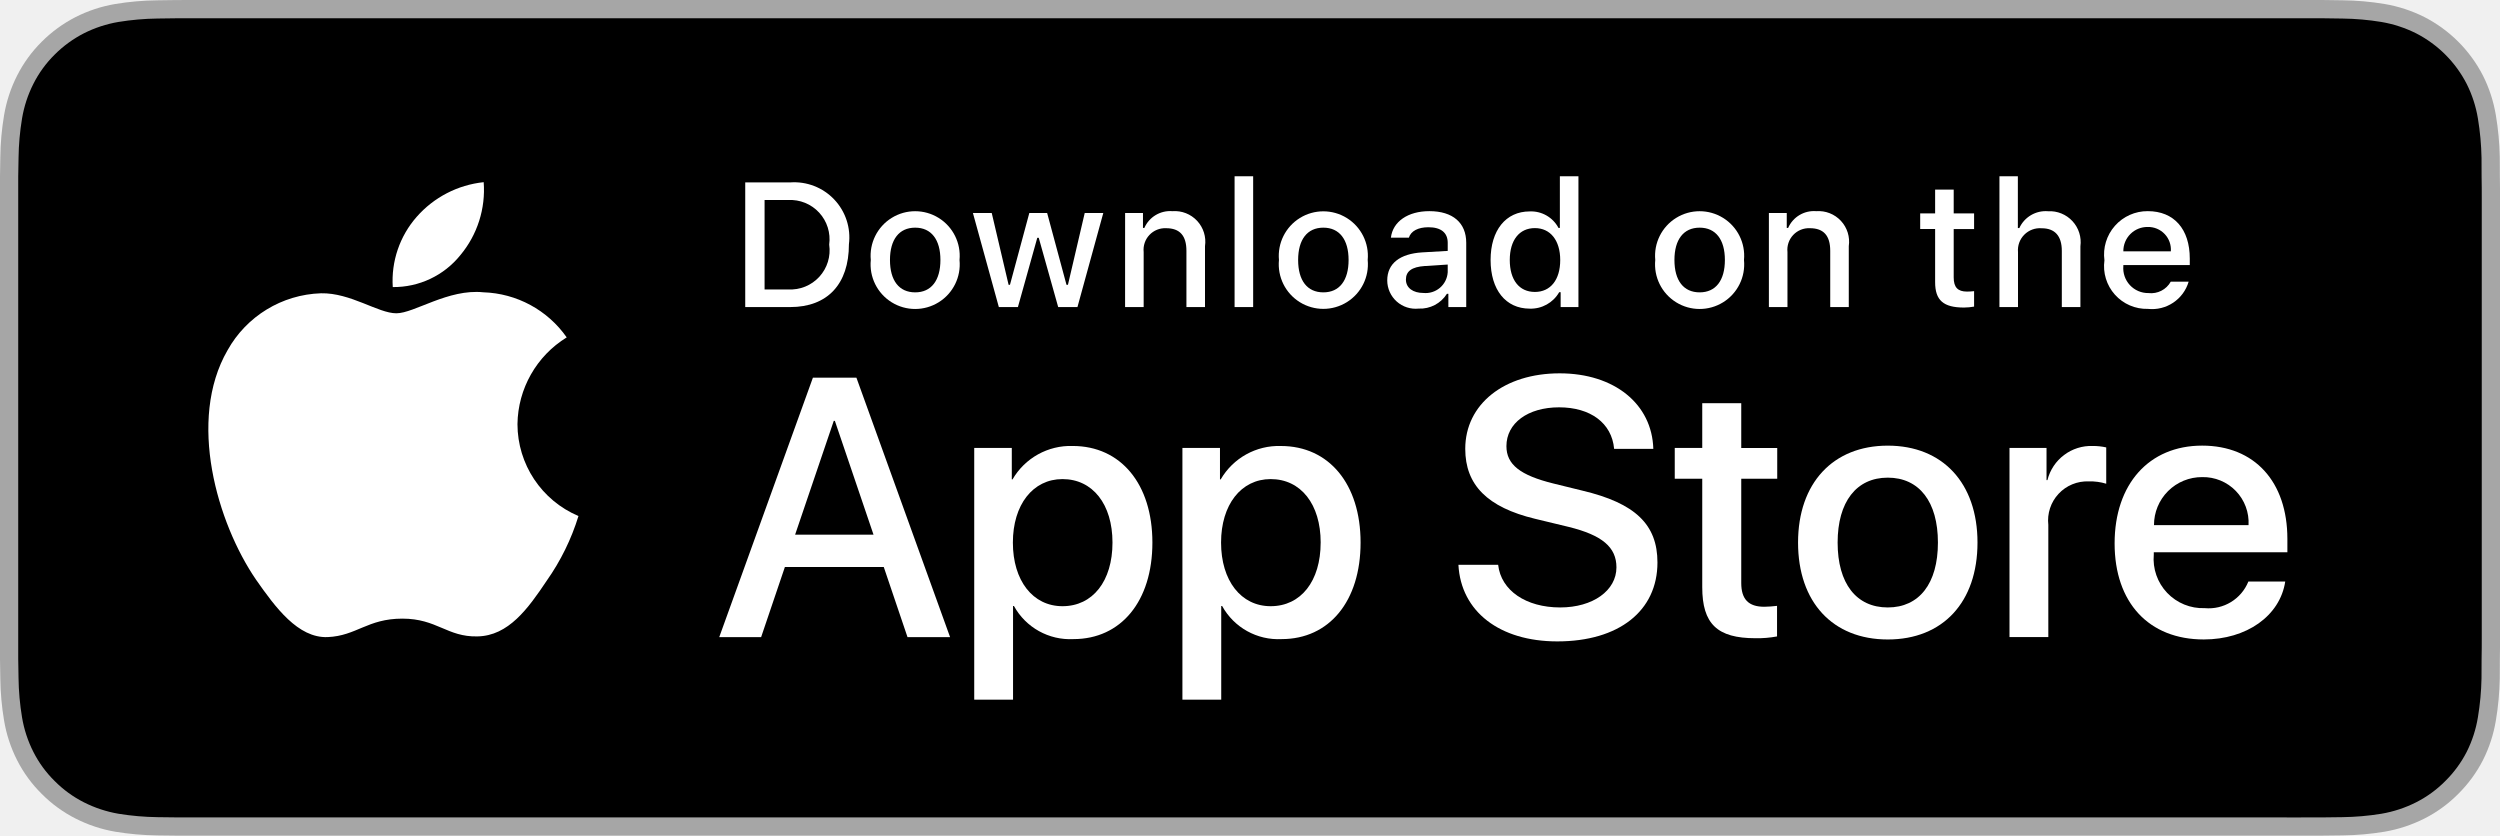
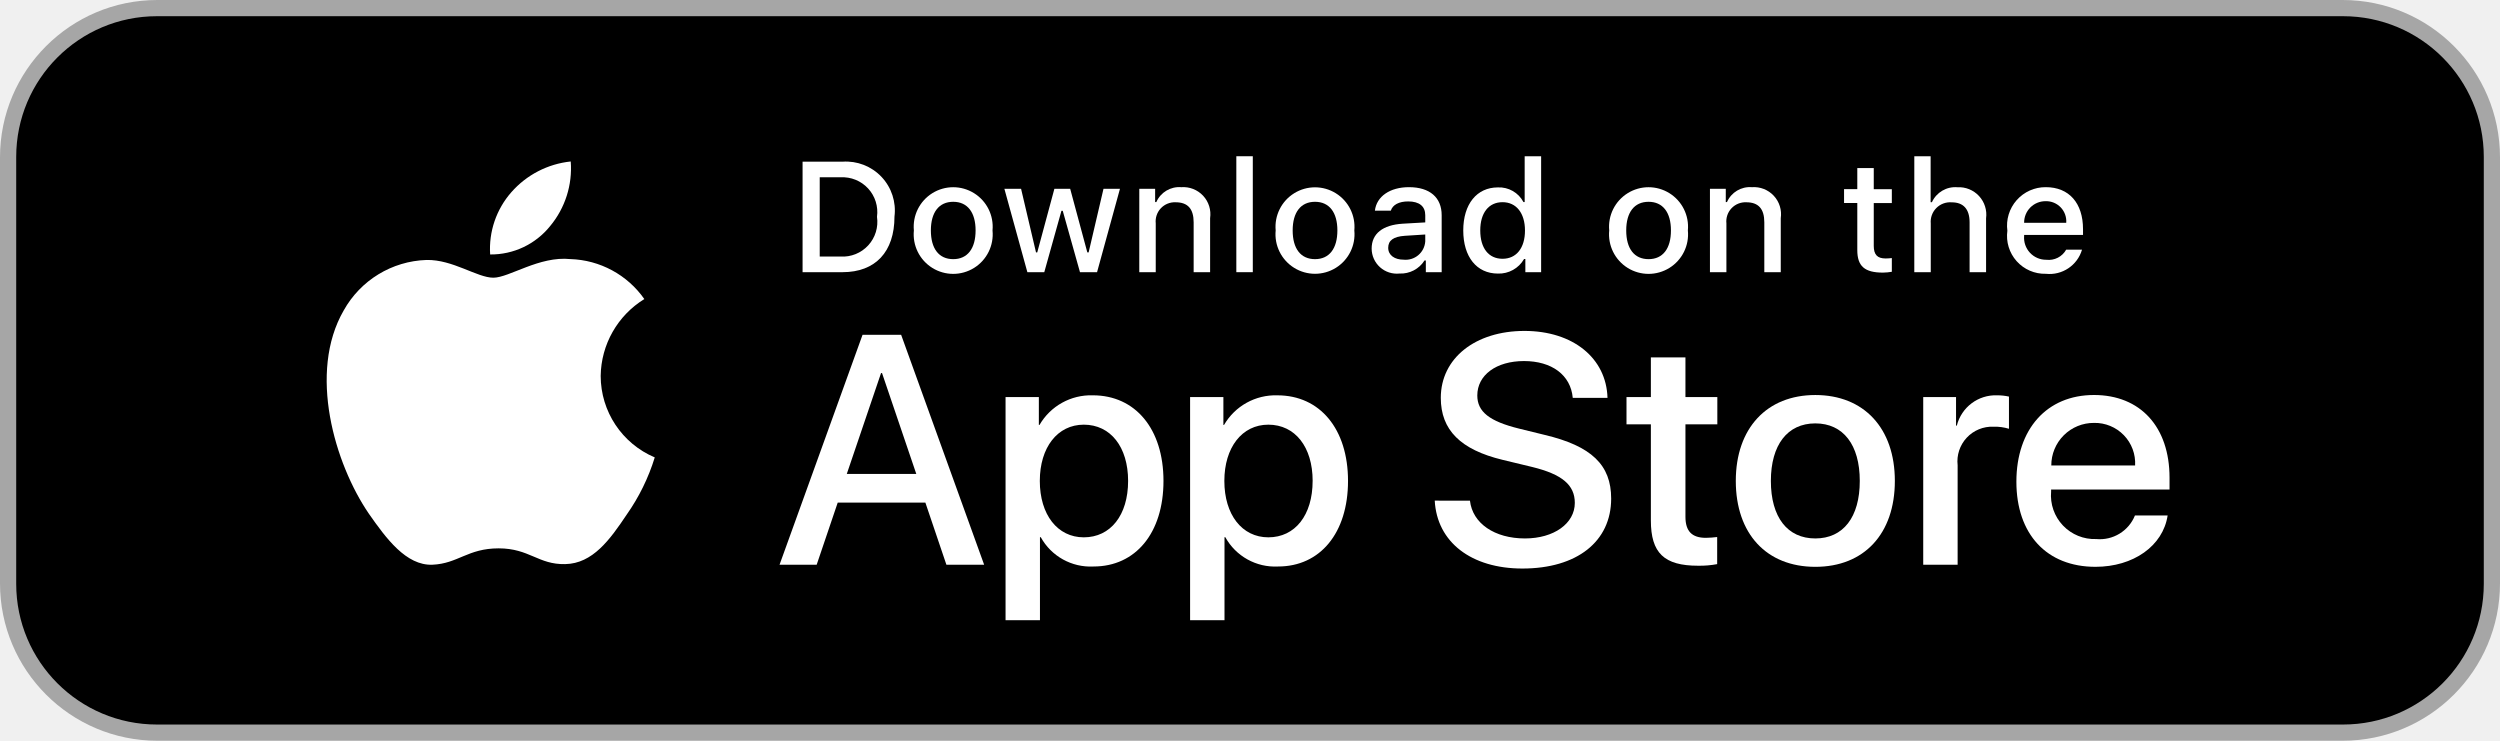
- <svg xmlns="http://www.w3.org/2000/svg" id="livetype" width="119.664" height="40" viewBox="0 0 119.664 40">
+ <svg xmlns="http://www.w3.org/2000/svg" id="livetype" width="135" height="40" viewBox="0 0 135 40">
  <g>
+     <rect width="135" height="40" rx="8.5" style="fill: #a6a6a6" />
+     <rect x=".875" y=".875" width="133.25" height="38.25" rx="7.6" />
+   </g>
+   <g transform="translate(7.66797 0)">
    <g>
-       <g>
-         <path d="M110.135,0H9.535c-.367,0-.729,0-1.095.002-.306.002-.61.008-.919.013A13.215,13.215,0,0,0,5.517.191a6.665,6.665,0,0,0-1.901.627A6.438,6.438,0,0,0,1.998,1.997,6.258,6.258,0,0,0,.819,3.618a6.601,6.601,0,0,0-.625,1.903,12.993,12.993,0,0,0-.179,2.002C.006,7.83.005,8.138,0,8.444V31.559c.005.31.006.611.015.922a12.992,12.992,0,0,0,.179,2.002,6.588,6.588,0,0,0,.625,1.904A6.208,6.208,0,0,0,1.998,38.001a6.274,6.274,0,0,0,1.619,1.179,6.701,6.701,0,0,0,1.901.631,13.455,13.455,0,0,0,2.004.177c.309.007.613.011.919.011C8.806,40,9.168,40,9.535,40H110.135c.359,0,.725,0,1.084-.002.305,0,.617-.004.922-.011a13.279,13.279,0,0,0,2-.177,6.804,6.804,0,0,0,1.908-.631,6.277,6.277,0,0,0,1.617-1.179,6.395,6.395,0,0,0,1.182-1.614,6.604,6.604,0,0,0,.619-1.904,13.506,13.506,0,0,0,.186-2.002c.004-.311.004-.611.004-.922.008-.363.008-.725.008-1.094V9.536c0-.366,0-.729-.008-1.092,0-.307,0-.614-.004-.921a13.507,13.507,0,0,0-.186-2.002,6.618,6.618,0,0,0-.619-1.903,6.466,6.466,0,0,0-2.799-2.8,6.768,6.768,0,0,0-1.908-.627,13.044,13.044,0,0,0-2-.177c-.305-.005-.617-.011-.922-.013-.359-.002-.725-.002-1.084-.002Z" style="fill: #a6a6a6" />
-         <path d="M8.445,39.125c-.305,0-.602-.004-.904-.011a12.687,12.687,0,0,1-1.869-.163,5.884,5.884,0,0,1-1.657-.548,5.406,5.406,0,0,1-1.397-1.017,5.321,5.321,0,0,1-1.021-1.397,5.722,5.722,0,0,1-.543-1.657,12.414,12.414,0,0,1-.167-1.875c-.006-.211-.015-.913-.015-.913V8.444S.882,7.753.888,7.55a12.37,12.37,0,0,1,.166-1.872,5.755,5.755,0,0,1,.543-1.662A5.373,5.373,0,0,1,2.612,2.618,5.565,5.565,0,0,1,4.014,1.595a5.823,5.823,0,0,1,1.653-.544A12.586,12.586,0,0,1,7.543.887L8.445.875H111.214l.913.013a12.385,12.385,0,0,1,1.858.163,5.938,5.938,0,0,1,1.671.548,5.594,5.594,0,0,1,2.415,2.42,5.763,5.763,0,0,1,.535,1.649,12.995,12.995,0,0,1,.174,1.887c.003.283.003.587.003.89.008.375.008.732.008,1.092V30.465c0,.363,0,.718-.008,1.075,0,.325,0,.623-.004.93a12.731,12.731,0,0,1-.171,1.853,5.739,5.739,0,0,1-.54,1.67,5.48,5.48,0,0,1-1.016,1.386,5.413,5.413,0,0,1-1.399,1.022,5.862,5.862,0,0,1-1.668.55,12.542,12.542,0,0,1-1.869.163c-.293.007-.6.011-.897.011l-1.084.002Z" />
-       </g>
      <g id="_Group_" data-name="&lt;Group&gt;">
        <g id="_Group_2" data-name="&lt;Group&gt;">
          <g id="_Group_3" data-name="&lt;Group&gt;">
            <path id="_Path_" data-name="&lt;Path&gt;" d="M24.769,20.301a4.949,4.949,0,0,1,2.357-4.152,5.066,5.066,0,0,0-3.991-2.158c-1.679-.176-3.307,1.005-4.163,1.005-.872,0-2.19-.987-3.608-.958a5.315,5.315,0,0,0-4.473,2.728c-1.934,3.348-.491,8.269,1.361,10.976.927,1.325,2.01,2.806,3.428,2.753,1.387-.058,1.905-.884,3.579-.884,1.659,0,2.145.884,3.591.851,1.488-.024,2.426-1.331,3.321-2.669a10.962,10.962,0,0,0,1.518-3.093A4.782,4.782,0,0,1,24.769,20.301Z" style="fill: #fff" />
            <path id="_Path_2" data-name="&lt;Path&gt;" d="M22.037,12.211a4.872,4.872,0,0,0,1.115-3.491,4.957,4.957,0,0,0-3.208,1.66,4.636,4.636,0,0,0-1.144,3.361A4.099,4.099,0,0,0,22.037,12.211Z" style="fill: #fff" />
          </g>
        </g>
        <g>
          <path d="M42.302,27.14h-4.733l-1.137,3.356H34.427l4.483-12.418h2.083l4.483,12.418H43.438ZM38.059,25.591h3.752l-1.85-5.447h-.052Z" style="fill: #fff" />
          <path d="M55.16,25.97c0,2.813-1.506,4.621-3.778,4.621a3.069,3.069,0,0,1-2.849-1.584h-.043v4.484h-1.858V21.442H48.43v1.506h.034a3.212,3.212,0,0,1,2.883-1.601C53.645,21.348,55.16,23.164,55.16,25.97Zm-1.91,0c0-1.833-.947-3.038-2.393-3.038-1.42,0-2.375,1.23-2.375,3.038,0,1.824.955,3.046,2.375,3.046C52.302,29.016,53.25,27.819,53.25,25.97Z" style="fill: #fff" />
          <path d="M65.125,25.97c0,2.813-1.506,4.621-3.778,4.621a3.069,3.069,0,0,1-2.849-1.584h-.043v4.484h-1.858V21.442H58.395v1.506h.034A3.212,3.212,0,0,1,61.312,21.348C63.61,21.348,65.125,23.164,65.125,25.97Zm-1.91,0c0-1.833-.947-3.038-2.393-3.038-1.42,0-2.375,1.23-2.375,3.038,0,1.824.955,3.046,2.375,3.046C62.267,29.016,63.214,27.819,63.214,25.97Z" style="fill: #fff" />
          <path d="M71.71,27.036c.138,1.231,1.334,2.04,2.969,2.04,1.566,0,2.693-.809,2.693-1.919,0-.964-.68-1.541-2.289-1.937l-1.609-.388c-2.28-.551-3.339-1.617-3.339-3.348,0-2.143,1.867-3.614,4.519-3.614,2.624,0,4.423,1.472,4.483,3.614h-1.876c-.112-1.239-1.137-1.987-2.634-1.987s-2.521.757-2.521,1.858c0,.878.654,1.395,2.255,1.79l1.368.336c2.548.603,3.606,1.626,3.606,3.442,0,2.323-1.851,3.778-4.794,3.778-2.754,0-4.613-1.421-4.733-3.667Z" style="fill: #fff" />
          <path d="M83.346,19.3v2.143h1.722v1.472H83.346v4.991c0,.775.345,1.137,1.102,1.137a5.808,5.808,0,0,0,.611-.043v1.463a5.104,5.104,0,0,1-1.032.086c-1.833,0-2.548-.688-2.548-2.444V22.914H80.163V21.442H81.479V19.3Z" style="fill: #fff" />
          <path d="M86.065,25.97c0-2.849,1.678-4.639,4.294-4.639,2.625,0,4.295,1.79,4.295,4.639,0,2.856-1.661,4.639-4.295,4.639C87.726,30.608,86.065,28.826,86.065,25.97Zm6.695,0c0-1.954-.896-3.107-2.401-3.107s-2.4,1.162-2.4,3.107c0,1.962.895,3.106,2.4,3.106S92.76,27.932,92.76,25.97Z" style="fill: #fff" />
          <path d="M96.186,21.442h1.772v1.541h.043a2.159,2.159,0,0,1,2.178-1.636,2.866,2.866,0,0,1,.637.069v1.738a2.598,2.598,0,0,0-.835-.112,1.873,1.873,0,0,0-1.937,2.083v5.37h-1.858Z" style="fill: #fff" />
          <path d="M109.384,27.837c-.25,1.644-1.851,2.771-3.898,2.771-2.634,0-4.269-1.765-4.269-4.596,0-2.84,1.644-4.682,4.19-4.682,2.505,0,4.08,1.721,4.08,4.466v.637h-6.395v.112a2.358,2.358,0,0,0,2.436,2.564,2.048,2.048,0,0,0,2.091-1.273Zm-6.282-2.702h4.526a2.177,2.177,0,0,0-2.221-2.298A2.292,2.292,0,0,0,103.102,25.135Z" style="fill: #fff" />
        </g>
      </g>
    </g>
    <g id="_Group_4" data-name="&lt;Group&gt;">
      <g>
        <path d="M37.826,8.731a2.64,2.64,0,0,1,2.808,2.965c0,1.906-1.03,3.002-2.808,3.002H35.671V8.731Zm-1.229,5.123h1.125a1.876,1.876,0,0,0,1.968-2.146,1.881,1.881,0,0,0-1.968-2.134h-1.125Z" style="fill: #fff" />
        <path d="M41.681,12.444a2.133,2.133,0,1,1,4.247,0,2.134,2.134,0,1,1-4.247,0Zm3.333,0c0-.976-.438-1.547-1.208-1.547-.772,0-1.207.571-1.207,1.547,0,.984.435,1.55,1.207,1.55C44.575,13.995,45.014,13.424,45.014,12.444Z" style="fill: #fff" />
        <path d="M51.573,14.698h-.922l-.931-3.316h-.07l-.927,3.316h-.913l-1.241-4.503h.901l.807,3.436h.066l.926-3.436h.853l.926,3.436h.07l.803-3.436h.889Z" style="fill: #fff" />
        <path d="M53.854,10.195H54.709v.715h.066a1.348,1.348,0,0,1,1.344-.802,1.465,1.465,0,0,1,1.559,1.675v2.915h-.889V12.006c0-.724-.314-1.083-.972-1.083a1.033,1.033,0,0,0-1.075,1.141v2.634h-.889Z" style="fill: #fff" />
        <path d="M59.094,8.437h.889v6.261h-.889Z" style="fill: #fff" />
        <path d="M61.218,12.444a2.133,2.133,0,1,1,4.248,0,2.134,2.134,0,1,1-4.248,0Zm3.333,0c0-.976-.438-1.547-1.208-1.547-.772,0-1.207.571-1.207,1.547,0,.984.435,1.55,1.207,1.55C64.112,13.995,64.551,13.424,64.551,12.444Z" style="fill: #fff" />
        <path d="M66.401,13.424c0-.811.604-1.278,1.675-1.344l1.22-.07v-.389c0-.476-.314-.744-.922-.744-.496,0-.84.182-.938.5h-.86c.091-.773.818-1.27,1.84-1.27,1.129,0,1.766.562,1.766,1.513v3.077h-.855v-.633h-.07a1.515,1.515,0,0,1-1.353.707A1.36,1.36,0,0,1,66.401,13.424Zm2.895-.385v-.376l-1.1.07c-.62.042-.901.252-.901.649,0,.405.352.641.835.641A1.062,1.062,0,0,0,69.295,13.04Z" style="fill: #fff" />
        <path d="M71.348,12.444c0-1.423.731-2.324,1.869-2.324a1.484,1.484,0,0,1,1.381.79h.066V8.437h.889v6.261h-.852v-.711h-.07a1.563,1.563,0,0,1-1.414.786C72.072,14.772,71.348,13.871,71.348,12.444Zm.918,0c0,.955.45,1.53,1.203,1.53.749,0,1.212-.583,1.212-1.526,0-.938-.468-1.53-1.212-1.53C72.721,10.918,72.266,11.497,72.266,12.444Z" style="fill: #fff" />
        <path d="M79.23,12.444a2.133,2.133,0,1,1,4.247,0,2.134,2.134,0,1,1-4.247,0Zm3.333,0c0-.976-.438-1.547-1.208-1.547-.772,0-1.207.571-1.207,1.547,0,.984.435,1.55,1.207,1.55C82.125,13.995,82.563,13.424,82.563,12.444Z" style="fill: #fff" />
        <path d="M84.669,10.195h.855v.715h.066a1.348,1.348,0,0,1,1.344-.802,1.465,1.465,0,0,1,1.559,1.675v2.915H87.605V12.006c0-.724-.314-1.083-.972-1.083a1.033,1.033,0,0,0-1.075,1.141v2.634h-.889Z" style="fill: #fff" />
        <path d="M93.515,9.074v1.142h.976v.749h-.976V13.279c0,.472.194.678.637.678a2.967,2.967,0,0,0,.339-.021v.74a2.916,2.916,0,0,1-.483.045c-.988,0-1.382-.348-1.382-1.216v-2.543h-.715v-.749h.715V9.074Z" style="fill: #fff" />
        <path d="M95.705,8.437h.881v2.481h.07a1.386,1.386,0,0,1,1.373-.807,1.483,1.483,0,0,1,1.551,1.679v2.907H98.69v-2.688c0-.719-.335-1.083-.963-1.083a1.052,1.052,0,0,0-1.134,1.142v2.63h-.889Z" style="fill: #fff" />
        <path d="M104.761,13.482a1.828,1.828,0,0,1-1.951,1.303A2.045,2.045,0,0,1,100.73,12.46a2.077,2.077,0,0,1,2.076-2.353c1.253,0,2.009.856,2.009,2.27V12.688h-3.18v.05a1.19,1.19,0,0,0,1.199,1.29,1.079,1.079,0,0,0,1.071-.546Zm-3.126-1.451h2.274a1.086,1.086,0,0,0-1.108-1.167A1.152,1.152,0,0,0,101.635,12.031Z" style="fill: #fff" />
      </g>
    </g>
  </g>
</svg>
